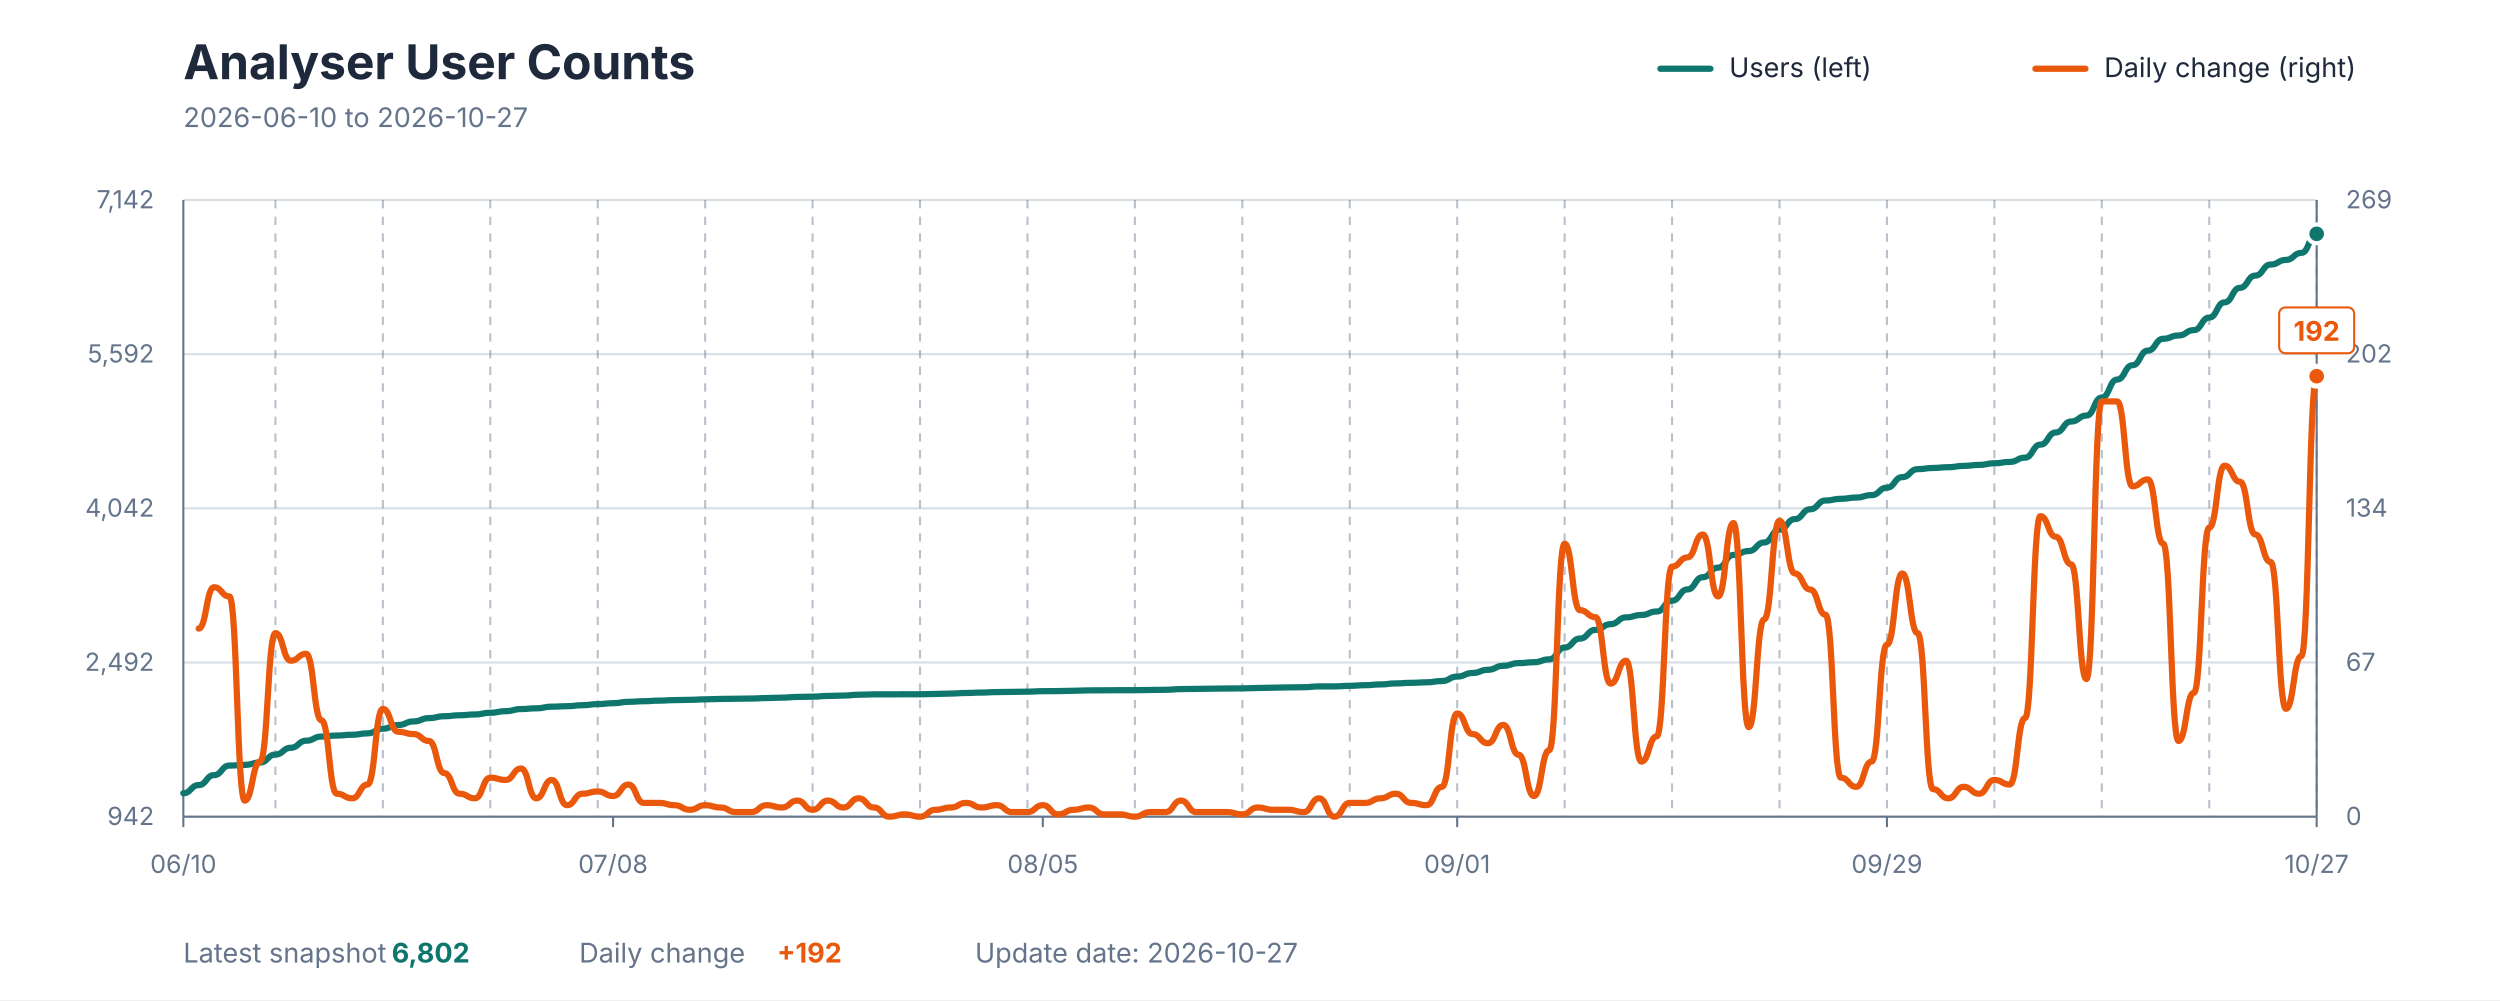
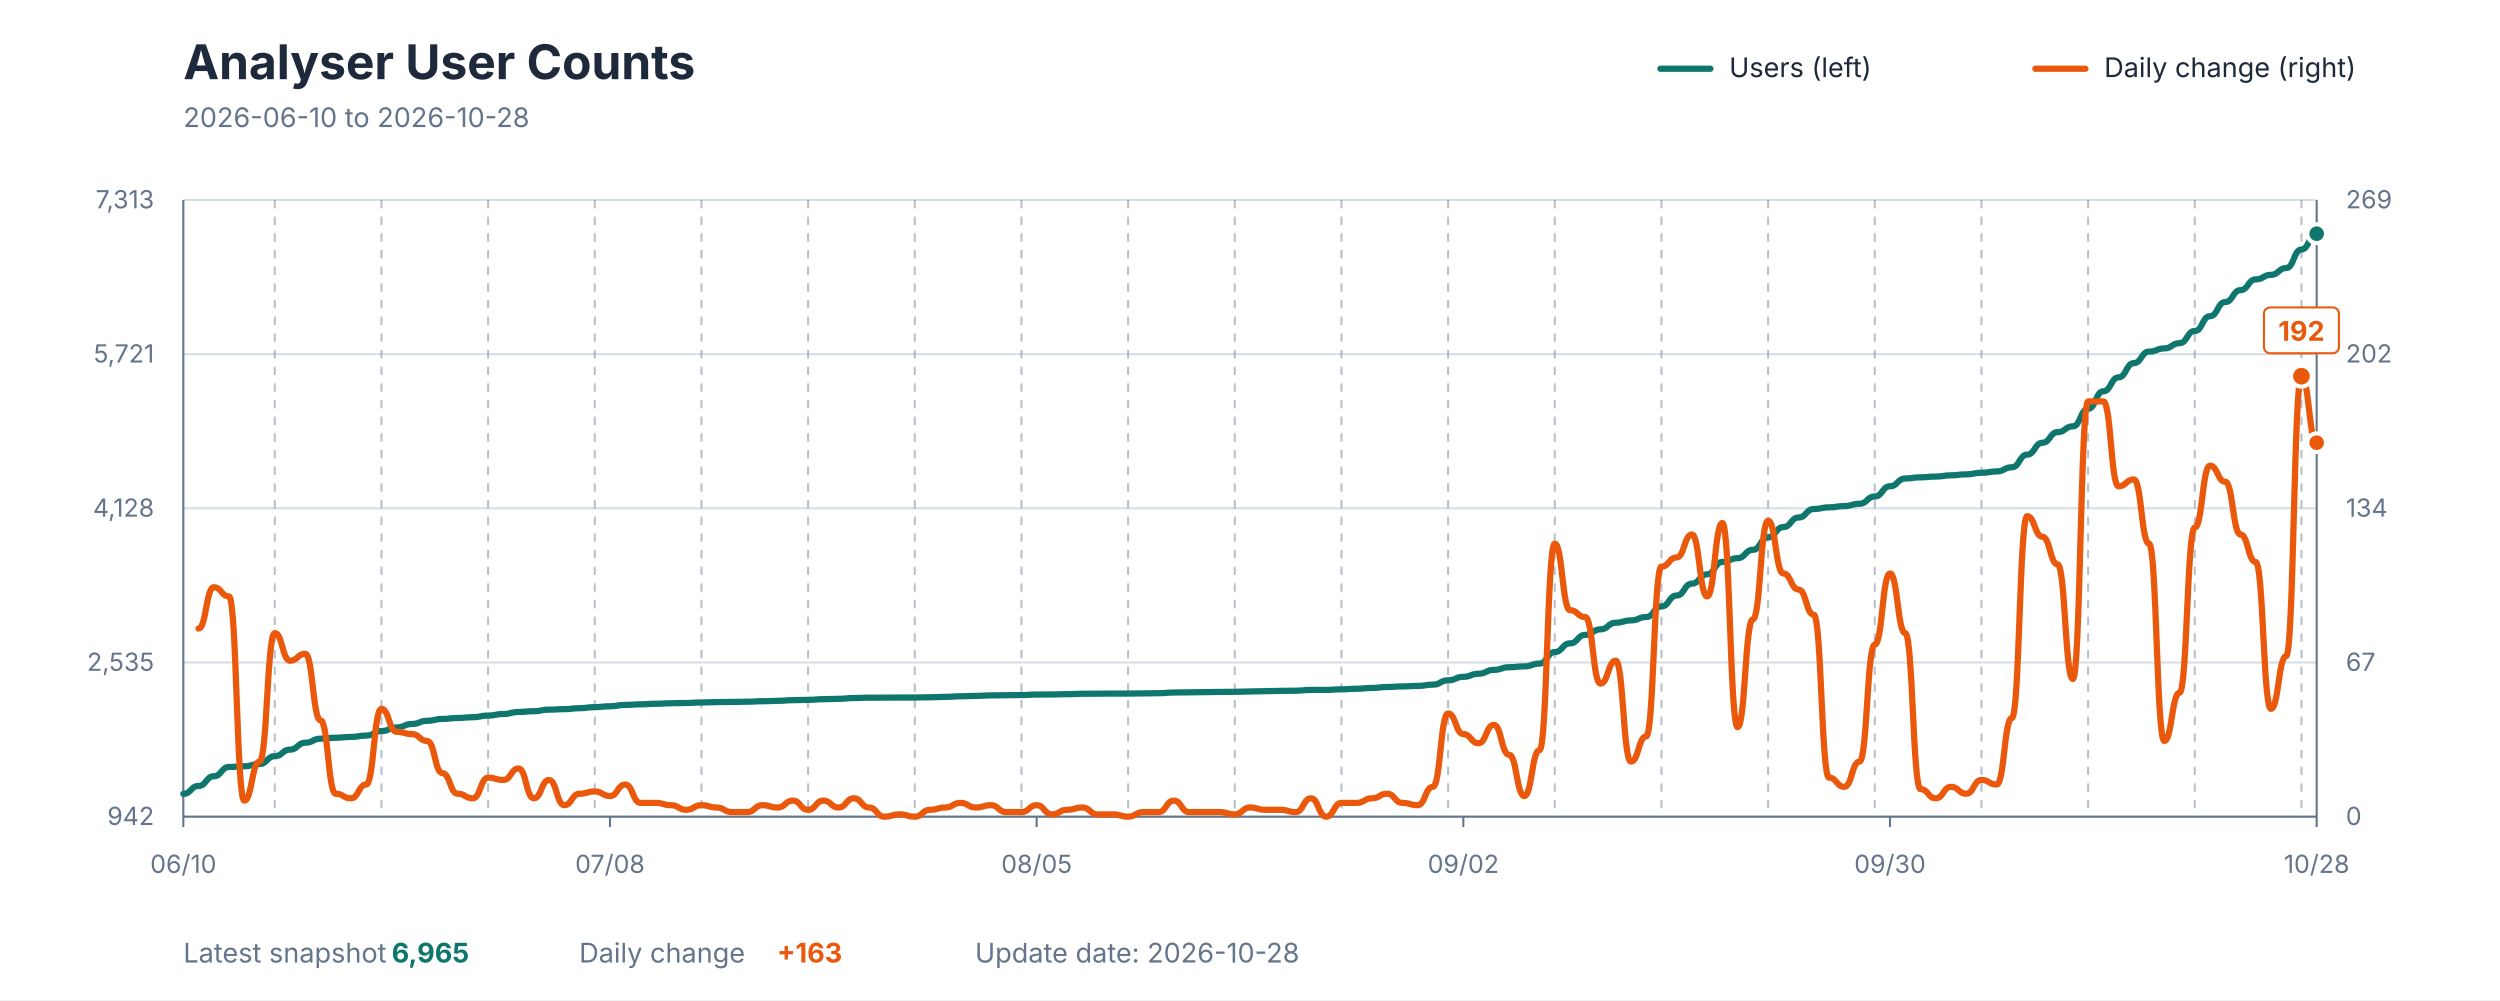
<svg xmlns="http://www.w3.org/2000/svg" viewBox="0 0 1200 480" role="img" aria-labelledby="title description">
  <style>
    text { font-family: -apple-system, BlinkMacSystemFont, "Segoe UI", sans-serif; }
    .title { fill: #1E293B; font-size: 23px; font-weight: 700; }
    .subtitle { fill: #64748B; font-size: 13px; }
    .axis-label { fill: #64748B; font-size: 12px; }
    .grid { stroke: #D7DEE5; stroke-width: 1; }
    .week { stroke: #64748B; stroke-width: 1; stroke-dasharray: 4 4; opacity: 0.45; }
    .axis { stroke: #64748B; stroke-width: 1; }
    .legend { fill: #1E293B; font-size: 13px; }
    .value { font-size: 13px; font-weight: 700; }
  </style>
  <rect width="1200" height="480" fill="#FFFFFF" />
  <text x="88" y="38" class="title">Analyser User Counts</text>
-   <text x="88" y="61" class="subtitle">2026-06-10 to 2026-10-27</text>
+   <text x="88" y="61" class="subtitle">2026-06-10 to 2026-10-28</text>
  <line x1="797" y1="33" x2="821" y2="33" stroke="#0F766E" stroke-width="3" stroke-linecap="round" />
  <text x="830" y="37" class="legend">Users (left)</text>
  <line x1="977" y1="33" x2="1001" y2="33" stroke="#EA580C" stroke-width="3" stroke-linecap="round" />
  <text x="1010" y="37" class="legend">Daily change (right)</text>
  <line x1="88" y1="392" x2="1112" y2="392" class="grid" />
  <line x1="88" y1="318" x2="1112" y2="318" class="grid" />
  <line x1="88" y1="244" x2="1112" y2="244" class="grid" />
  <line x1="88" y1="170" x2="1112" y2="170" class="grid" />
  <line x1="88" y1="96" x2="1112" y2="96" class="grid" />
-   <line x1="132.201" y1="96" x2="132.201" y2="392" class="week" />
-   <line x1="183.77" y1="96" x2="183.77" y2="392" class="week" />
-   <line x1="235.338" y1="96" x2="235.338" y2="392" class="week" />
-   <line x1="286.906" y1="96" x2="286.906" y2="392" class="week" />
-   <line x1="338.475" y1="96" x2="338.475" y2="392" class="week" />
-   <line x1="390.043" y1="96" x2="390.043" y2="392" class="week" />
-   <line x1="441.612" y1="96" x2="441.612" y2="392" class="week" />
-   <line x1="493.18" y1="96" x2="493.18" y2="392" class="week" />
-   <line x1="544.748" y1="96" x2="544.748" y2="392" class="week" />
-   <line x1="596.317" y1="96" x2="596.317" y2="392" class="week" />
-   <line x1="647.885" y1="96" x2="647.885" y2="392" class="week" />
-   <line x1="699.453" y1="96" x2="699.453" y2="392" class="week" />
-   <line x1="751.022" y1="96" x2="751.022" y2="392" class="week" />
-   <line x1="802.59" y1="96" x2="802.59" y2="392" class="week" />
-   <line x1="854.158" y1="96" x2="854.158" y2="392" class="week" />
-   <line x1="905.727" y1="96" x2="905.727" y2="392" class="week" />
-   <line x1="957.295" y1="96" x2="957.295" y2="392" class="week" />
-   <line x1="1008.863" y1="96" x2="1008.863" y2="392" class="week" />
-   <line x1="1060.432" y1="96" x2="1060.432" y2="392" class="week" />
-   <line x1="1112" y1="96" x2="1112" y2="392" class="week" />
+   <line x1="131.886" y1="96" x2="131.886" y2="392" class="week" />
+   <line x1="183.086" y1="96" x2="183.086" y2="392" class="week" />
+   <line x1="234.286" y1="96" x2="234.286" y2="392" class="week" />
+   <line x1="285.486" y1="96" x2="285.486" y2="392" class="week" />
+   <line x1="336.686" y1="96" x2="336.686" y2="392" class="week" />
+   <line x1="387.886" y1="96" x2="387.886" y2="392" class="week" />
+   <line x1="439.086" y1="96" x2="439.086" y2="392" class="week" />
+   <line x1="490.286" y1="96" x2="490.286" y2="392" class="week" />
+   <line x1="541.486" y1="96" x2="541.486" y2="392" class="week" />
+   <line x1="592.686" y1="96" x2="592.686" y2="392" class="week" />
+   <line x1="643.886" y1="96" x2="643.886" y2="392" class="week" />
+   <line x1="695.086" y1="96" x2="695.086" y2="392" class="week" />
+   <line x1="746.286" y1="96" x2="746.286" y2="392" class="week" />
+   <line x1="797.486" y1="96" x2="797.486" y2="392" class="week" />
+   <line x1="848.686" y1="96" x2="848.686" y2="392" class="week" />
+   <line x1="899.886" y1="96" x2="899.886" y2="392" class="week" />
+   <line x1="951.086" y1="96" x2="951.086" y2="392" class="week" />
+   <line x1="1002.286" y1="96" x2="1002.286" y2="392" class="week" />
+   <line x1="1053.486" y1="96" x2="1053.486" y2="392" class="week" />
+   <line x1="1104.686" y1="96" x2="1104.686" y2="392" class="week" />
  <line x1="88" y1="96" x2="88" y2="392" class="axis" />
  <line x1="1112" y1="96" x2="1112" y2="392" class="axis" />
  <line x1="88" y1="392" x2="1112" y2="392" class="axis" />
  <text x="74" y="396" text-anchor="end" class="axis-label">942</text>
-   <text x="74" y="322" text-anchor="end" class="axis-label">2,492</text>
-   <text x="74" y="248" text-anchor="end" class="axis-label">4,042</text>
-   <text x="74" y="174" text-anchor="end" class="axis-label">5,592</text>
-   <text x="74" y="100" text-anchor="end" class="axis-label">7,142</text>
+   <text x="74" y="322" text-anchor="end" class="axis-label">2,535</text>
+   <text x="74" y="248" text-anchor="end" class="axis-label">4,128</text>
+   <text x="74" y="174" text-anchor="end" class="axis-label">5,721</text>
+   <text x="74" y="100" text-anchor="end" class="axis-label">7,313</text>
  <text x="1126" y="396" text-anchor="start" class="axis-label">0</text>
  <text x="1126" y="322" text-anchor="start" class="axis-label">67</text>
  <text x="1126" y="248" text-anchor="start" class="axis-label">134</text>
  <text x="1126" y="174" text-anchor="start" class="axis-label">202</text>
  <text x="1126" y="100" text-anchor="start" class="axis-label">269</text>
  <line x1="88" y1="392" x2="88" y2="397" class="axis" />
  <text x="88" y="419" text-anchor="middle" class="axis-label">06/10</text>
-   <line x1="294.273" y1="392" x2="294.273" y2="397" class="axis" />
-   <text x="294.273" y="419" text-anchor="middle" class="axis-label">07/08</text>
-   <line x1="500.547" y1="392" x2="500.547" y2="397" class="axis" />
-   <text x="500.547" y="419" text-anchor="middle" class="axis-label">08/05</text>
-   <line x1="699.453" y1="392" x2="699.453" y2="397" class="axis" />
-   <text x="699.453" y="419" text-anchor="middle" class="axis-label">09/01</text>
-   <line x1="905.727" y1="392" x2="905.727" y2="397" class="axis" />
-   <text x="905.727" y="419" text-anchor="middle" class="axis-label">09/29</text>
+   <line x1="292.8" y1="392" x2="292.8" y2="397" class="axis" />
+   <text x="292.8" y="419" text-anchor="middle" class="axis-label">07/08</text>
+   <line x1="497.6" y1="392" x2="497.6" y2="397" class="axis" />
+   <text x="497.6" y="419" text-anchor="middle" class="axis-label">08/05</text>
+   <line x1="702.4" y1="392" x2="702.4" y2="397" class="axis" />
+   <text x="702.4" y="419" text-anchor="middle" class="axis-label">09/02</text>
+   <line x1="907.2" y1="392" x2="907.2" y2="397" class="axis" />
+   <text x="907.2" y="419" text-anchor="middle" class="axis-label">09/30</text>
  <line x1="1112" y1="392" x2="1112" y2="397" class="axis" />
-   <text x="1112" y="419" text-anchor="middle" class="axis-label">10/27</text>
-   <path d="M 88.00 380.75 C 91.68 380.75, 91.68 376.84, 95.37 376.84 C 99.05 376.84, 99.05 372.06, 102.73 372.06 C 106.42 372.06, 106.42 367.48, 110.10 367.48 C 113.78 367.48, 113.78 367.14, 117.47 367.14 C 121.15 367.14, 121.15 366.00, 124.83 366.00 C 128.52 366.00, 128.52 362.18, 132.20 362.18 C 135.88 362.18, 135.88 358.93, 139.57 358.93 C 143.25 358.93, 143.25 355.54, 146.94 355.54 C 150.62 355.54, 150.62 353.54, 154.30 353.54 C 157.99 353.54, 157.99 353.06, 161.67 353.06 C 165.35 353.06, 165.35 352.68, 169.04 352.68 C 172.72 352.68, 172.72 352.01, 176.40 352.01 C 180.09 352.01, 180.09 349.77, 183.77 349.77 C 187.45 349.77, 187.45 348.00, 191.14 348.00 C 194.82 348.00, 194.82 346.28, 198.50 346.28 C 202.19 346.28, 202.19 344.70, 205.87 344.70 C 209.55 344.70, 209.55 343.80, 213.24 343.80 C 216.92 343.80, 216.92 343.32, 220.60 343.32 C 224.29 343.32, 224.29 342.94, 227.97 342.94 C 231.65 342.94, 231.65 342.13, 235.34 342.13 C 239.02 342.13, 239.02 341.36, 242.71 341.36 C 246.39 341.36, 246.39 340.36, 250.07 340.36 C 253.76 340.36, 253.76 339.98, 257.44 339.98 C 261.12 339.98, 261.12 339.21, 264.81 339.21 C 268.49 339.21, 268.49 338.98, 272.17 338.98 C 275.86 338.98, 275.86 338.50, 279.54 338.50 C 283.22 338.50, 283.22 337.97, 286.91 337.97 C 290.59 337.97, 290.59 337.54, 294.27 337.54 C 297.96 337.54, 297.96 336.87, 301.64 336.87 C 305.32 336.87, 305.32 336.59, 309.01 336.59 C 312.69 336.59, 312.69 336.30, 316.37 336.30 C 320.06 336.30, 320.06 336.06, 323.74 336.06 C 327.42 336.06, 327.42 335.92, 331.11 335.92 C 334.79 335.92, 334.79 335.68, 338.47 335.68 C 342.16 335.68, 342.16 335.49, 345.84 335.49 C 349.53 335.49, 349.53 335.39, 353.21 335.39 C 356.89 335.39, 356.89 335.30, 360.58 335.30 C 364.26 335.30, 364.26 335.06, 367.94 335.06 C 371.63 335.06, 371.63 334.87, 375.31 334.87 C 378.99 334.87, 378.99 334.54, 382.68 334.54 C 386.36 334.54, 386.36 334.39, 390.04 334.39 C 393.73 334.39, 393.73 334.06, 397.41 334.06 C 401.09 334.06, 401.09 333.87, 404.78 333.87 C 408.46 333.87, 408.46 333.48, 412.14 333.48 C 415.83 333.48, 415.83 333.29, 419.51 333.29 C 423.19 333.29, 423.19 333.29, 426.88 333.29 C 430.56 333.29, 430.56 333.25, 434.24 333.25 C 437.93 333.25, 437.93 333.25, 441.61 333.25 C 445.29 333.25, 445.29 333.10, 448.98 333.10 C 452.66 333.10, 452.66 332.91, 456.35 332.91 C 460.03 332.91, 460.03 332.63, 463.71 332.63 C 467.40 332.63, 467.40 332.43, 471.08 332.43 C 474.76 332.43, 474.76 332.20, 478.45 332.20 C 482.13 332.20, 482.13 332.10, 485.81 332.10 C 489.50 332.10, 489.50 332.00, 493.18 332.00 C 496.86 332.00, 496.86 331.77, 500.55 331.77 C 504.23 331.77, 504.23 331.72, 507.91 331.72 C 511.60 331.72, 511.60 331.57, 515.28 331.57 C 518.96 331.57, 518.96 331.38, 522.65 331.38 C 526.33 331.38, 526.33 331.34, 530.01 331.34 C 533.70 331.34, 533.70 331.29, 537.38 331.29 C 541.06 331.29, 541.06 331.29, 544.75 331.29 C 548.43 331.29, 548.43 331.19, 552.12 331.19 C 555.80 331.19, 555.80 331.10, 559.48 331.10 C 563.17 331.10, 563.17 330.76, 566.85 330.76 C 570.53 330.76, 570.53 330.67, 574.22 330.67 C 577.90 330.67, 577.90 330.57, 581.58 330.57 C 585.27 330.57, 585.27 330.48, 588.95 330.48 C 592.63 330.48, 592.63 330.43, 596.32 330.43 C 600.00 330.43, 600.00 330.24, 603.68 330.24 C 607.37 330.24, 607.37 330.09, 611.05 330.09 C 614.73 330.09, 614.73 329.95, 618.42 329.95 C 622.10 329.95, 622.10 329.86, 625.78 329.86 C 629.47 329.86, 629.47 329.47, 633.15 329.47 C 636.83 329.47, 636.83 329.47, 640.52 329.47 C 644.20 329.47, 644.20 329.19, 647.88 329.19 C 651.57 329.19, 651.57 328.90, 655.25 328.90 C 658.94 328.90, 658.94 328.52, 662.62 328.52 C 666.30 328.52, 666.30 328.04, 669.99 328.04 C 673.67 328.04, 673.67 327.76, 677.35 327.76 C 681.04 327.76, 681.04 327.52, 684.72 327.52 C 688.40 327.52, 688.40 326.90, 692.09 326.90 C 695.77 326.90, 695.77 324.75, 699.45 324.75 C 703.14 324.75, 703.14 323.03, 706.82 323.03 C 710.50 323.03, 710.50 321.50, 714.19 321.50 C 717.87 321.50, 717.87 319.59, 721.55 319.59 C 725.24 319.59, 725.24 318.30, 728.92 318.30 C 732.60 318.30, 732.60 317.87, 736.29 317.87 C 739.97 317.87, 739.97 316.49, 743.65 316.49 C 747.34 316.49, 747.34 310.81, 751.02 310.81 C 754.71 310.81, 754.71 306.51, 758.39 306.51 C 762.07 306.51, 762.07 302.36, 765.76 302.36 C 769.44 302.36, 769.44 299.59, 773.12 299.59 C 776.81 299.59, 776.81 296.34, 780.49 296.34 C 784.17 296.34, 784.17 295.19, 787.86 295.19 C 791.54 295.19, 791.54 293.52, 795.22 293.52 C 798.91 293.52, 798.91 288.32, 802.59 288.32 C 806.27 288.32, 806.27 282.92, 809.96 282.92 C 813.64 282.92, 813.64 277.05, 817.32 277.05 C 821.01 277.05, 821.01 272.47, 824.69 272.47 C 828.37 272.47, 828.37 266.36, 832.06 266.36 C 835.74 266.36, 835.74 264.49, 839.42 264.49 C 843.11 264.49, 843.11 260.39, 846.79 260.39 C 850.47 260.39, 850.47 254.23, 854.16 254.23 C 857.84 254.23, 857.84 249.17, 861.53 249.17 C 865.21 249.17, 865.21 244.44, 868.89 244.44 C 872.58 244.44, 872.58 240.24, 876.26 240.24 C 879.94 240.24, 879.94 239.43, 883.63 239.43 C 887.31 239.43, 887.31 238.81, 890.99 238.81 C 894.68 238.81, 894.68 237.66, 898.36 237.66 C 902.04 237.66, 902.04 234.08, 905.73 234.08 C 909.41 234.08, 909.41 229.02, 913.09 229.02 C 916.78 229.02, 916.78 225.20, 920.46 225.20 C 924.14 225.20, 924.14 224.63, 927.83 224.63 C 931.51 224.63, 931.51 224.25, 935.19 224.25 C 938.88 224.25, 938.88 223.63, 942.56 223.63 C 946.24 223.63, 946.24 223.15, 949.93 223.15 C 953.61 223.15, 953.61 222.38, 957.29 222.38 C 960.98 222.38, 960.98 221.72, 964.66 221.72 C 968.35 221.72, 968.35 219.66, 972.03 219.66 C 975.71 219.66, 975.71 213.41, 979.40 213.41 C 983.08 213.41, 983.08 207.58, 986.76 207.58 C 990.45 207.58, 990.45 202.33, 994.13 202.33 C 997.81 202.33, 997.81 199.47, 1001.50 199.47 C 1005.18 199.47, 1005.18 190.82, 1008.86 190.82 C 1012.55 190.82, 1012.55 182.18, 1016.23 182.18 C 1019.91 182.18, 1019.91 175.31, 1023.60 175.31 C 1027.28 175.31, 1027.28 168.29, 1030.96 168.29 C 1034.65 168.29, 1034.65 162.61, 1038.33 162.61 C 1042.01 162.61, 1042.01 161.03, 1045.70 161.03 C 1049.38 161.03, 1049.38 158.45, 1053.06 158.45 C 1056.75 158.45, 1056.75 152.44, 1060.43 152.44 C 1064.12 152.44, 1064.12 145.13, 1067.80 145.13 C 1071.48 145.13, 1071.48 138.16, 1075.17 138.16 C 1078.85 138.16, 1078.85 132.29, 1082.53 132.29 C 1086.22 132.29, 1086.22 126.99, 1089.90 126.99 C 1093.58 126.99, 1093.58 124.75, 1097.27 124.75 C 1100.95 124.75, 1100.95 121.40, 1104.63 121.40 C 1108.32 121.40, 1108.32 112.24, 1112.00 112.24" fill="none" stroke="#0F766E" stroke-width="3" stroke-linecap="round" stroke-linejoin="round" />
-   <path d="M 95.37 301.70 C 99.05 301.70, 99.05 281.88, 102.73 281.88 C 106.42 281.88, 106.42 286.29, 110.10 286.29 C 113.78 286.29, 113.78 384.29, 117.47 384.29 C 121.15 384.29, 121.15 365.57, 124.83 365.57 C 128.52 365.57, 128.52 303.90, 132.20 303.90 C 135.88 303.90, 135.88 317.12, 139.57 317.12 C 143.25 317.12, 143.25 313.82, 146.94 313.82 C 150.62 313.82, 150.62 345.75, 154.30 345.75 C 157.99 345.75, 157.99 380.99, 161.67 380.99 C 165.35 380.99, 165.35 383.19, 169.04 383.19 C 172.72 383.19, 172.72 376.58, 176.40 376.58 C 180.09 376.58, 180.09 340.24, 183.77 340.24 C 187.45 340.24, 187.45 351.26, 191.14 351.26 C 194.82 351.26, 194.82 352.36, 198.50 352.36 C 202.19 352.36, 202.19 355.66, 205.87 355.66 C 209.55 355.66, 209.55 371.08, 213.24 371.08 C 216.92 371.08, 216.92 380.99, 220.60 380.99 C 224.29 380.99, 224.29 383.19, 227.97 383.19 C 231.65 383.19, 231.65 373.28, 235.34 373.28 C 239.02 373.28, 239.02 374.38, 242.71 374.38 C 246.39 374.38, 246.39 368.88, 250.07 368.88 C 253.76 368.88, 253.76 383.19, 257.44 383.19 C 261.12 383.19, 261.12 374.38, 264.81 374.38 C 268.49 374.38, 268.49 386.49, 272.17 386.49 C 275.86 386.49, 275.86 380.99, 279.54 380.99 C 283.22 380.99, 283.22 379.89, 286.91 379.89 C 290.59 379.89, 290.59 382.09, 294.27 382.09 C 297.96 382.09, 297.96 376.58, 301.64 376.58 C 305.32 376.58, 305.32 385.39, 309.01 385.39 C 312.69 385.39, 312.69 385.39, 316.37 385.39 C 320.06 385.39, 320.06 386.49, 323.74 386.49 C 327.42 386.49, 327.42 388.70, 331.11 388.70 C 334.79 388.70, 334.79 386.49, 338.47 386.49 C 342.16 386.49, 342.16 387.60, 345.84 387.60 C 349.53 387.60, 349.53 389.80, 353.21 389.80 C 356.89 389.80, 356.89 389.80, 360.58 389.80 C 364.26 389.80, 364.26 386.49, 367.94 386.49 C 371.63 386.49, 371.63 387.60, 375.31 387.60 C 378.99 387.60, 378.99 384.29, 382.68 384.29 C 386.36 384.29, 386.36 388.70, 390.04 388.70 C 393.73 388.70, 393.73 384.29, 397.41 384.29 C 401.09 384.29, 401.09 387.60, 404.78 387.60 C 408.46 387.60, 408.46 383.19, 412.14 383.19 C 415.83 383.19, 415.83 387.60, 419.51 387.60 C 423.19 387.60, 423.19 392.00, 426.88 392.00 C 430.56 392.00, 430.56 390.90, 434.24 390.90 C 437.93 390.90, 437.93 392.00, 441.61 392.00 C 445.29 392.00, 445.29 388.70, 448.98 388.70 C 452.66 388.70, 452.66 387.60, 456.35 387.60 C 460.03 387.60, 460.03 385.39, 463.71 385.39 C 467.40 385.39, 467.40 387.60, 471.08 387.60 C 474.76 387.60, 474.76 386.49, 478.45 386.49 C 482.13 386.49, 482.13 389.80, 485.81 389.80 C 489.50 389.80, 489.50 389.80, 493.18 389.80 C 496.86 389.80, 496.86 386.49, 500.55 386.49 C 504.23 386.49, 504.23 390.90, 507.91 390.90 C 511.60 390.90, 511.60 388.70, 515.28 388.70 C 518.96 388.70, 518.96 387.60, 522.65 387.60 C 526.33 387.60, 526.33 390.90, 530.01 390.90 C 533.70 390.90, 533.70 390.90, 537.38 390.90 C 541.06 390.90, 541.06 392.00, 544.75 392.00 C 548.43 392.00, 548.43 389.80, 552.12 389.80 C 555.80 389.80, 555.80 389.80, 559.48 389.80 C 563.17 389.80, 563.17 384.29, 566.85 384.29 C 570.53 384.29, 570.53 389.80, 574.22 389.80 C 577.90 389.80, 577.90 389.80, 581.58 389.80 C 585.27 389.80, 585.27 389.80, 588.95 389.80 C 592.63 389.80, 592.63 390.90, 596.32 390.90 C 600.00 390.90, 600.00 387.60, 603.68 387.60 C 607.37 387.60, 607.37 388.70, 611.05 388.70 C 614.73 388.70, 614.73 388.70, 618.42 388.70 C 622.10 388.70, 622.10 389.80, 625.78 389.80 C 629.47 389.80, 629.47 383.19, 633.15 383.19 C 636.83 383.19, 636.83 392.00, 640.52 392.00 C 644.20 392.00, 644.20 385.39, 647.88 385.39 C 651.57 385.39, 651.57 385.39, 655.25 385.39 C 658.94 385.39, 658.94 383.19, 662.62 383.19 C 666.30 383.19, 666.30 380.99, 669.99 380.99 C 673.67 380.99, 673.67 385.39, 677.35 385.39 C 681.04 385.39, 681.04 386.49, 684.72 386.49 C 688.40 386.49, 688.40 377.68, 692.09 377.68 C 695.77 377.68, 695.77 342.45, 699.45 342.45 C 703.14 342.45, 703.14 352.36, 706.82 352.36 C 710.50 352.36, 710.50 356.76, 714.19 356.76 C 717.87 356.76, 717.87 347.95, 721.55 347.95 C 725.24 347.95, 725.24 362.27, 728.92 362.27 C 732.60 362.27, 732.60 382.09, 736.29 382.09 C 739.97 382.09, 739.97 360.07, 743.65 360.07 C 747.34 360.07, 747.34 260.96, 751.02 260.96 C 754.71 260.96, 754.71 292.89, 758.39 292.89 C 762.07 292.89, 762.07 296.20, 765.76 296.20 C 769.44 296.20, 769.44 328.13, 773.12 328.13 C 776.81 328.13, 776.81 317.12, 780.49 317.12 C 784.17 317.12, 784.17 365.57, 787.86 365.57 C 791.54 365.57, 791.54 353.46, 795.22 353.46 C 798.91 353.46, 798.91 271.97, 802.59 271.97 C 806.27 271.97, 806.27 267.57, 809.96 267.57 C 813.64 267.57, 813.64 256.55, 817.32 256.55 C 821.01 256.55, 821.01 286.29, 824.69 286.29 C 828.37 286.29, 828.37 251.05, 832.06 251.05 C 835.74 251.05, 835.74 349.05, 839.42 349.05 C 843.11 349.05, 843.11 297.30, 846.79 297.30 C 850.47 297.30, 850.47 249.95, 854.16 249.95 C 857.84 249.95, 857.84 275.27, 861.53 275.27 C 865.21 275.27, 865.21 282.98, 868.89 282.98 C 872.58 282.98, 872.58 295.10, 876.26 295.10 C 879.94 295.10, 879.94 373.28, 883.63 373.28 C 887.31 373.28, 887.31 377.68, 890.99 377.68 C 894.68 377.68, 894.68 365.57, 898.36 365.57 C 902.04 365.57, 902.04 309.41, 905.73 309.41 C 909.41 309.41, 909.41 275.27, 913.09 275.27 C 916.78 275.27, 916.78 303.90, 920.46 303.90 C 924.14 303.90, 924.14 378.79, 927.83 378.79 C 931.51 378.79, 931.51 383.19, 935.19 383.19 C 938.88 383.19, 938.88 377.68, 942.56 377.68 C 946.24 377.68, 946.24 380.99, 949.93 380.99 C 953.61 380.99, 953.61 374.38, 957.29 374.38 C 960.98 374.38, 960.98 376.58, 964.66 376.58 C 968.35 376.58, 968.35 344.65, 972.03 344.65 C 975.71 344.65, 975.71 247.74, 979.40 247.74 C 983.08 247.74, 983.08 257.65, 986.76 257.65 C 990.45 257.65, 990.45 270.87, 994.13 270.87 C 997.81 270.87, 997.81 325.93, 1001.50 325.93 C 1005.18 325.93, 1005.18 192.68, 1008.86 192.68 C 1012.55 192.68, 1012.55 192.68, 1016.23 192.68 C 1019.91 192.68, 1019.91 233.43, 1023.60 233.43 C 1027.28 233.43, 1027.28 230.12, 1030.96 230.12 C 1034.65 230.12, 1034.65 260.96, 1038.33 260.96 C 1042.01 260.96, 1042.01 355.66, 1045.70 355.66 C 1049.38 355.66, 1049.38 332.54, 1053.06 332.54 C 1056.75 332.54, 1056.75 253.25, 1060.43 253.25 C 1064.12 253.25, 1064.12 223.52, 1067.80 223.52 C 1071.48 223.52, 1071.48 231.23, 1075.17 231.23 C 1078.85 231.23, 1078.85 256.55, 1082.53 256.55 C 1086.22 256.55, 1086.22 269.77, 1089.90 269.77 C 1093.58 269.77, 1093.58 340.24, 1097.27 340.24 C 1100.95 340.24, 1100.95 314.92, 1104.63 314.92 C 1108.32 314.92, 1108.32 180.57, 1112.00 180.57" fill="none" stroke="#EA580C" stroke-width="3" stroke-linecap="round" stroke-linejoin="round" />
-   <circle cx="1112" cy="180.571" r="5" fill="#EA580C" stroke="#FFFFFF" stroke-width="2" />
-   <rect x="1094" y="147.571" width="36" height="22" rx="3" fill="#FFFFFF" stroke="#EA580C" stroke-width="1" />
-   <text x="1112" y="163.571" text-anchor="middle" class="value" fill="#EA580C">192</text>
-   <circle cx="1112" cy="112.238" r="4.5" fill="#0F766E" stroke="#FFFFFF" stroke-width="2" />
-   <circle cx="1112" cy="180.571" r="4.5" fill="#EA580C" stroke="#FFFFFF" stroke-width="2" />
+   <text x="1112" y="419" text-anchor="middle" class="axis-label">10/28</text>
+   <path d="M 88.00 381.05 C 91.66 381.05, 91.66 377.24, 95.31 377.24 C 98.97 377.24, 98.97 372.60, 102.63 372.60 C 106.29 372.60, 106.29 368.14, 109.94 368.14 C 113.60 368.14, 113.60 367.81, 117.26 367.81 C 120.91 367.81, 120.91 366.70, 124.57 366.70 C 128.23 366.70, 128.23 362.98, 131.89 362.98 C 135.54 362.98, 135.54 359.82, 139.20 359.82 C 142.86 359.82, 142.86 356.52, 146.51 356.52 C 150.17 356.52, 150.17 354.57, 153.83 354.57 C 157.49 354.57, 157.49 354.11, 161.14 354.11 C 164.80 354.11, 164.80 353.73, 168.46 353.73 C 172.11 353.73, 172.11 353.08, 175.77 353.08 C 179.43 353.08, 179.43 350.90, 183.09 350.90 C 186.74 350.90, 186.74 349.18, 190.40 349.18 C 194.06 349.18, 194.06 347.51, 197.71 347.51 C 201.37 347.51, 201.37 345.98, 205.03 345.98 C 208.69 345.98, 208.69 345.09, 212.34 345.09 C 216.00 345.09, 216.00 344.63, 219.66 344.63 C 223.31 344.63, 223.31 344.26, 226.97 344.26 C 230.63 344.26, 230.63 343.47, 234.29 343.47 C 237.94 343.47, 237.94 342.72, 241.60 342.72 C 245.26 342.72, 245.26 341.75, 248.91 341.75 C 252.57 341.75, 252.57 341.38, 256.23 341.38 C 259.89 341.38, 259.89 340.63, 263.54 340.63 C 267.20 340.63, 267.20 340.40, 270.86 340.40 C 274.51 340.40, 274.51 339.94, 278.17 339.94 C 281.83 339.94, 281.83 339.42, 285.49 339.42 C 289.14 339.42, 289.14 339.01, 292.80 339.01 C 296.46 339.01, 296.46 338.36, 300.11 338.36 C 303.77 338.36, 303.77 338.08, 307.43 338.08 C 311.09 338.08, 311.09 337.80, 314.74 337.80 C 318.40 337.80, 318.40 337.57, 322.06 337.57 C 325.71 337.57, 325.71 337.43, 329.37 337.43 C 333.03 337.43, 333.03 337.19, 336.69 337.19 C 340.34 337.19, 340.34 337.01, 344.00 337.01 C 347.66 337.01, 347.66 336.92, 351.31 336.92 C 354.97 336.92, 354.97 336.82, 358.63 336.82 C 362.29 336.82, 362.29 336.59, 365.94 336.59 C 369.60 336.59, 369.60 336.40, 373.26 336.40 C 376.91 336.40, 376.91 336.08, 380.57 336.08 C 384.23 336.08, 384.23 335.94, 387.89 335.94 C 391.54 335.94, 391.54 335.61, 395.20 335.61 C 398.86 335.61, 398.86 335.43, 402.51 335.43 C 406.17 335.43, 406.17 335.06, 409.83 335.06 C 413.49 335.06, 413.49 334.87, 417.14 334.87 C 420.80 334.87, 420.80 334.87, 424.46 334.87 C 428.11 334.87, 428.11 334.82, 431.77 334.82 C 435.43 334.82, 435.43 334.82, 439.09 334.82 C 442.74 334.82, 442.74 334.68, 446.40 334.68 C 450.06 334.68, 450.06 334.50, 453.71 334.50 C 457.37 334.50, 457.37 334.22, 461.03 334.22 C 464.69 334.22, 464.69 334.03, 468.34 334.03 C 472.00 334.03, 472.00 333.80, 475.66 333.80 C 479.31 333.80, 479.31 333.71, 482.97 333.71 C 486.63 333.71, 486.63 333.62, 490.29 333.62 C 493.94 333.62, 493.94 333.38, 497.60 333.38 C 501.26 333.38, 501.26 333.34, 504.91 333.34 C 508.57 333.34, 508.57 333.20, 512.23 333.20 C 515.89 333.20, 515.89 333.01, 519.54 333.01 C 523.20 333.01, 523.20 332.97, 526.86 332.97 C 530.51 332.97, 530.51 332.92, 534.17 332.92 C 537.83 332.92, 537.83 332.92, 541.49 332.92 C 545.14 332.92, 545.14 332.83, 548.80 332.83 C 552.46 332.83, 552.46 332.73, 556.11 332.73 C 559.77 332.73, 559.77 332.41, 563.43 332.41 C 567.09 332.41, 567.09 332.32, 570.74 332.32 C 574.40 332.32, 574.40 332.22, 578.06 332.22 C 581.71 332.22, 581.71 332.13, 585.37 332.13 C 589.03 332.13, 589.03 332.08, 592.69 332.08 C 596.34 332.08, 596.34 331.90, 600.00 331.90 C 603.66 331.90, 603.66 331.76, 607.31 331.76 C 610.97 331.76, 610.97 331.62, 614.63 331.62 C 618.29 331.62, 618.29 331.53, 621.94 331.53 C 625.60 331.53, 625.60 331.15, 629.26 331.15 C 632.91 331.15, 632.91 331.15, 636.57 331.15 C 640.23 331.15, 640.23 330.88, 643.89 330.88 C 647.54 330.88, 647.54 330.60, 651.20 330.60 C 654.86 330.60, 654.86 330.22, 658.51 330.22 C 662.17 330.22, 662.17 329.76, 665.83 329.76 C 669.49 329.76, 669.49 329.48, 673.14 329.48 C 676.80 329.48, 676.80 329.25, 680.46 329.25 C 684.11 329.25, 684.11 328.64, 687.77 328.64 C 691.43 328.64, 691.43 326.55, 695.09 326.55 C 698.74 326.55, 698.74 324.88, 702.40 324.88 C 706.06 324.88, 706.06 323.39, 709.71 323.39 C 713.37 323.39, 713.37 321.54, 717.03 321.54 C 720.69 321.54, 720.69 320.28, 724.34 320.28 C 728.00 320.28, 728.00 319.86, 731.66 319.86 C 735.31 319.86, 735.31 318.52, 738.97 318.52 C 742.63 318.52, 742.63 312.99, 746.29 312.99 C 749.94 312.99, 749.94 308.81, 753.60 308.81 C 757.26 308.81, 757.26 304.76, 760.91 304.76 C 764.57 304.76, 764.57 302.07, 768.23 302.07 C 771.89 302.07, 771.89 298.91, 775.54 298.91 C 779.20 298.91, 779.20 297.79, 782.86 297.79 C 786.51 297.79, 786.51 296.17, 790.17 296.17 C 793.83 296.17, 793.83 291.10, 797.49 291.10 C 801.14 291.10, 801.14 285.85, 804.80 285.85 C 808.46 285.85, 808.46 280.14, 812.11 280.14 C 815.77 280.14, 815.77 275.68, 819.43 275.68 C 823.09 275.68, 823.09 269.73, 826.74 269.73 C 830.40 269.73, 830.40 267.92, 834.06 267.92 C 837.71 267.92, 837.71 263.92, 841.37 263.92 C 845.03 263.92, 845.03 257.93, 848.69 257.93 C 852.34 257.93, 852.34 253.01, 856.00 253.01 C 859.66 253.01, 859.66 248.41, 863.31 248.41 C 866.97 248.41, 866.97 244.32, 870.63 244.32 C 874.29 244.32, 874.29 243.53, 877.94 243.53 C 881.60 243.53, 881.60 242.92, 885.26 242.92 C 888.91 242.92, 888.91 241.81, 892.57 241.81 C 896.23 241.81, 896.23 238.32, 899.89 238.32 C 903.54 238.32, 903.54 233.40, 907.20 233.40 C 910.86 233.40, 910.86 229.68, 914.51 229.68 C 918.17 229.68, 918.17 229.12, 921.83 229.12 C 925.49 229.12, 925.49 228.75, 929.14 228.75 C 932.80 228.75, 932.80 228.15, 936.46 228.15 C 940.11 228.15, 940.11 227.68, 943.77 227.68 C 947.43 227.68, 947.43 226.94, 951.09 226.94 C 954.74 226.94, 954.74 226.29, 958.40 226.29 C 962.06 226.29, 962.06 224.29, 965.71 224.29 C 969.37 224.29, 969.37 218.21, 973.03 218.21 C 976.69 218.21, 976.69 212.54, 980.34 212.54 C 984.00 212.54, 984.00 207.43, 987.66 207.43 C 991.31 207.43, 991.31 204.64, 994.97 204.64 C 998.63 204.64, 998.63 196.23, 1002.29 196.23 C 1005.94 196.23, 1005.94 187.82, 1009.60 187.82 C 1013.26 187.82, 1013.26 181.13, 1016.91 181.13 C 1020.57 181.13, 1020.57 174.30, 1024.23 174.30 C 1027.89 174.30, 1027.89 168.77, 1031.54 168.77 C 1035.20 168.77, 1035.20 167.24, 1038.86 167.24 C 1042.51 167.24, 1042.51 164.73, 1046.17 164.73 C 1049.83 164.73, 1049.83 158.87, 1053.49 158.87 C 1057.14 158.87, 1057.14 151.77, 1060.80 151.77 C 1064.46 151.77, 1064.46 144.98, 1068.11 144.98 C 1071.77 144.98, 1071.77 139.27, 1075.43 139.27 C 1079.09 139.27, 1079.09 134.11, 1082.74 134.11 C 1086.40 134.11, 1086.40 131.93, 1090.06 131.93 C 1093.71 131.93, 1093.71 128.67, 1097.37 128.67 C 1101.03 128.67, 1101.03 119.75, 1104.69 119.75 C 1108.34 119.75, 1108.34 112.18, 1112.00 112.18" fill="none" stroke="#0F766E" stroke-width="3" stroke-linecap="round" stroke-linejoin="round" />
+   <path d="M 95.31 301.70 C 98.97 301.70, 98.97 281.88, 102.63 281.88 C 106.29 281.88, 106.29 286.29, 109.94 286.29 C 113.60 286.29, 113.60 384.29, 117.26 384.29 C 120.91 384.29, 120.91 365.57, 124.57 365.57 C 128.23 365.57, 128.23 303.90, 131.89 303.90 C 135.54 303.90, 135.54 317.12, 139.20 317.12 C 142.86 317.12, 142.86 313.82, 146.51 313.82 C 150.17 313.82, 150.17 345.75, 153.83 345.75 C 157.49 345.75, 157.49 380.99, 161.14 380.99 C 164.80 380.99, 164.80 383.19, 168.46 383.19 C 172.11 383.19, 172.11 376.58, 175.77 376.58 C 179.43 376.58, 179.43 340.24, 183.09 340.24 C 186.74 340.24, 186.74 351.26, 190.40 351.26 C 194.06 351.26, 194.06 352.36, 197.71 352.36 C 201.37 352.36, 201.37 355.66, 205.03 355.66 C 208.69 355.66, 208.69 371.08, 212.34 371.08 C 216.00 371.08, 216.00 380.99, 219.66 380.99 C 223.31 380.99, 223.31 383.19, 226.97 383.19 C 230.63 383.19, 230.63 373.28, 234.29 373.28 C 237.94 373.28, 237.94 374.38, 241.60 374.38 C 245.26 374.38, 245.26 368.88, 248.91 368.88 C 252.57 368.88, 252.57 383.19, 256.23 383.19 C 259.89 383.19, 259.89 374.38, 263.54 374.38 C 267.20 374.38, 267.20 386.49, 270.86 386.49 C 274.51 386.49, 274.51 380.99, 278.17 380.99 C 281.83 380.99, 281.83 379.89, 285.49 379.89 C 289.14 379.89, 289.14 382.09, 292.80 382.09 C 296.46 382.09, 296.46 376.58, 300.11 376.58 C 303.77 376.58, 303.77 385.39, 307.43 385.39 C 311.09 385.39, 311.09 385.39, 314.74 385.39 C 318.40 385.39, 318.40 386.49, 322.06 386.49 C 325.71 386.49, 325.71 388.70, 329.37 388.70 C 333.03 388.70, 333.03 386.49, 336.69 386.49 C 340.34 386.49, 340.34 387.60, 344.00 387.60 C 347.66 387.60, 347.66 389.80, 351.31 389.80 C 354.97 389.80, 354.97 389.80, 358.63 389.80 C 362.29 389.80, 362.29 386.49, 365.94 386.49 C 369.60 386.49, 369.60 387.60, 373.26 387.60 C 376.91 387.60, 376.91 384.29, 380.57 384.29 C 384.23 384.29, 384.23 388.70, 387.89 388.70 C 391.54 388.70, 391.54 384.29, 395.20 384.29 C 398.86 384.29, 398.86 387.60, 402.51 387.60 C 406.17 387.60, 406.17 383.19, 409.83 383.19 C 413.49 383.19, 413.49 387.60, 417.14 387.60 C 420.80 387.60, 420.80 392.00, 424.46 392.00 C 428.11 392.00, 428.11 390.90, 431.77 390.90 C 435.43 390.90, 435.43 392.00, 439.09 392.00 C 442.74 392.00, 442.74 388.70, 446.40 388.70 C 450.06 388.70, 450.06 387.60, 453.71 387.60 C 457.37 387.60, 457.37 385.39, 461.03 385.39 C 464.69 385.39, 464.69 387.60, 468.34 387.60 C 472.00 387.60, 472.00 386.49, 475.66 386.49 C 479.31 386.49, 479.31 389.80, 482.97 389.80 C 486.63 389.80, 486.63 389.80, 490.29 389.80 C 493.94 389.80, 493.94 386.49, 497.60 386.49 C 501.26 386.49, 501.26 390.90, 504.91 390.90 C 508.57 390.90, 508.57 388.70, 512.23 388.70 C 515.89 388.70, 515.89 387.60, 519.54 387.60 C 523.20 387.60, 523.20 390.90, 526.86 390.90 C 530.51 390.90, 530.51 390.90, 534.17 390.90 C 537.83 390.90, 537.83 392.00, 541.49 392.00 C 545.14 392.00, 545.14 389.80, 548.80 389.80 C 552.46 389.80, 552.46 389.80, 556.11 389.80 C 559.77 389.80, 559.77 384.29, 563.43 384.29 C 567.09 384.29, 567.09 389.80, 570.74 389.80 C 574.40 389.80, 574.40 389.80, 578.06 389.80 C 581.71 389.80, 581.71 389.80, 585.37 389.80 C 589.03 389.80, 589.03 390.90, 592.69 390.90 C 596.34 390.90, 596.34 387.60, 600.00 387.60 C 603.66 387.60, 603.66 388.70, 607.31 388.70 C 610.97 388.70, 610.97 388.70, 614.63 388.70 C 618.29 388.70, 618.29 389.80, 621.94 389.80 C 625.60 389.80, 625.60 383.19, 629.26 383.19 C 632.91 383.19, 632.91 392.00, 636.57 392.00 C 640.23 392.00, 640.23 385.39, 643.89 385.39 C 647.54 385.39, 647.54 385.39, 651.20 385.39 C 654.86 385.39, 654.86 383.19, 658.51 383.19 C 662.17 383.19, 662.17 380.99, 665.83 380.99 C 669.49 380.99, 669.49 385.39, 673.14 385.39 C 676.80 385.39, 676.80 386.49, 680.46 386.49 C 684.11 386.49, 684.11 377.68, 687.77 377.68 C 691.43 377.68, 691.43 342.45, 695.09 342.45 C 698.74 342.45, 698.74 352.36, 702.40 352.36 C 706.06 352.36, 706.06 356.76, 709.71 356.76 C 713.37 356.76, 713.37 347.95, 717.03 347.95 C 720.69 347.95, 720.69 362.27, 724.34 362.27 C 728.00 362.27, 728.00 382.09, 731.66 382.09 C 735.31 382.09, 735.31 360.07, 738.97 360.07 C 742.63 360.07, 742.63 260.96, 746.29 260.96 C 749.94 260.96, 749.94 292.89, 753.60 292.89 C 757.26 292.89, 757.26 296.20, 760.91 296.20 C 764.57 296.20, 764.57 328.13, 768.23 328.13 C 771.89 328.13, 771.89 317.12, 775.54 317.12 C 779.20 317.12, 779.20 365.57, 782.86 365.57 C 786.51 365.57, 786.51 353.46, 790.17 353.46 C 793.83 353.46, 793.83 271.97, 797.49 271.97 C 801.14 271.97, 801.14 267.57, 804.80 267.57 C 808.46 267.57, 808.46 256.55, 812.11 256.55 C 815.77 256.55, 815.77 286.29, 819.43 286.29 C 823.09 286.29, 823.09 251.05, 826.74 251.05 C 830.40 251.05, 830.40 349.05, 834.06 349.05 C 837.71 349.05, 837.71 297.30, 841.37 297.30 C 845.03 297.30, 845.03 249.95, 848.69 249.95 C 852.34 249.95, 852.34 275.27, 856.00 275.27 C 859.66 275.27, 859.66 282.98, 863.31 282.98 C 866.97 282.98, 866.97 295.10, 870.63 295.10 C 874.29 295.10, 874.29 373.28, 877.94 373.28 C 881.60 373.28, 881.60 377.68, 885.26 377.68 C 888.91 377.68, 888.91 365.57, 892.57 365.57 C 896.23 365.57, 896.23 309.41, 899.89 309.41 C 903.54 309.41, 903.54 275.27, 907.20 275.27 C 910.86 275.27, 910.86 303.90, 914.51 303.90 C 918.17 303.90, 918.17 378.79, 921.83 378.79 C 925.49 378.79, 925.49 383.19, 929.14 383.19 C 932.80 383.19, 932.80 377.68, 936.46 377.68 C 940.11 377.68, 940.11 380.99, 943.77 380.99 C 947.43 380.99, 947.43 374.38, 951.09 374.38 C 954.74 374.38, 954.74 376.58, 958.40 376.58 C 962.06 376.58, 962.06 344.65, 965.71 344.65 C 969.37 344.65, 969.37 247.74, 973.03 247.74 C 976.69 247.74, 976.69 257.65, 980.34 257.65 C 984.00 257.65, 984.00 270.87, 987.66 270.87 C 991.31 270.87, 991.31 325.93, 994.97 325.93 C 998.63 325.93, 998.63 192.68, 1002.29 192.68 C 1005.94 192.68, 1005.94 192.68, 1009.60 192.68 C 1013.26 192.68, 1013.26 233.43, 1016.91 233.43 C 1020.57 233.43, 1020.57 230.12, 1024.23 230.12 C 1027.89 230.12, 1027.89 260.96, 1031.54 260.96 C 1035.20 260.96, 1035.20 355.66, 1038.86 355.66 C 1042.51 355.66, 1042.51 332.54, 1046.17 332.54 C 1049.83 332.54, 1049.83 253.25, 1053.49 253.25 C 1057.14 253.25, 1057.14 223.52, 1060.80 223.52 C 1064.46 223.52, 1064.46 231.23, 1068.11 231.23 C 1071.77 231.23, 1071.77 256.55, 1075.43 256.55 C 1079.09 256.55, 1079.09 269.77, 1082.74 269.77 C 1086.40 269.77, 1086.40 340.24, 1090.06 340.24 C 1093.71 340.24, 1093.71 314.92, 1097.37 314.92 C 1101.03 314.92, 1101.03 180.57, 1104.69 180.57 C 1108.34 180.57, 1108.34 212.51, 1112.00 212.51" fill="none" stroke="#EA580C" stroke-width="3" stroke-linecap="round" stroke-linejoin="round" />
+   <circle cx="1104.686" cy="180.571" r="5" fill="#EA580C" stroke="#FFFFFF" stroke-width="2" />
+   <rect x="1086.686" y="147.571" width="36" height="22" rx="3" fill="#FFFFFF" stroke="#EA580C" stroke-width="1" />
+   <text x="1104.686" y="163.571" text-anchor="middle" class="value" fill="#EA580C">192</text>
+   <circle cx="1112" cy="112.18" r="4.5" fill="#0F766E" stroke="#FFFFFF" stroke-width="2" />
+   <circle cx="1112" cy="212.506" r="4.5" fill="#EA580C" stroke="#FFFFFF" stroke-width="2" />
  <text x="88" y="462" class="subtitle">Latest snapshot</text>
-   <text x="188" y="462" class="value" fill="#0F766E">6,802</text>
+   <text x="188" y="462" class="value" fill="#0F766E">6,965</text>
  <text x="278" y="462" class="subtitle">Daily change</text>
-   <text x="373" y="462" class="value" fill="#EA580C">+192</text>
-   <text x="468" y="462" class="subtitle">Update date: 2026-10-27</text>
+   <text x="373" y="462" class="value" fill="#EA580C">+163</text>
+   <text x="468" y="462" class="subtitle">Update date: 2026-10-28</text>
</svg>
